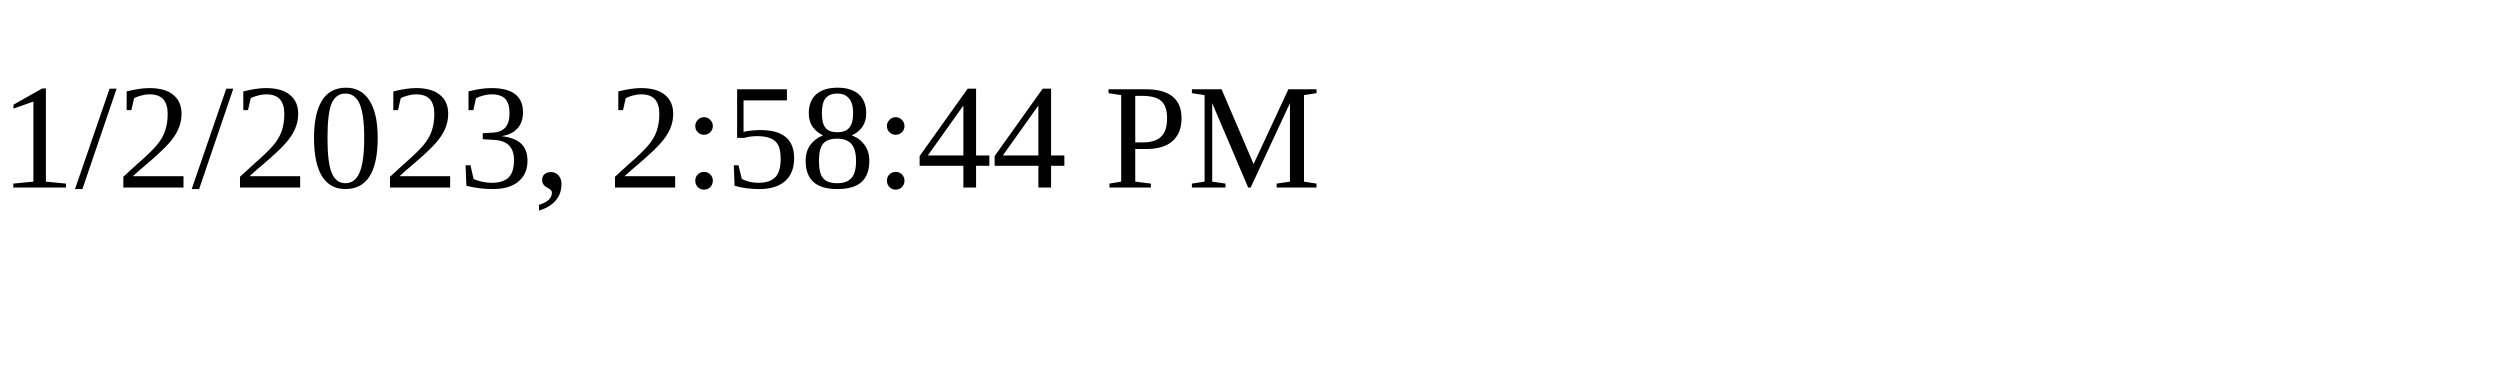
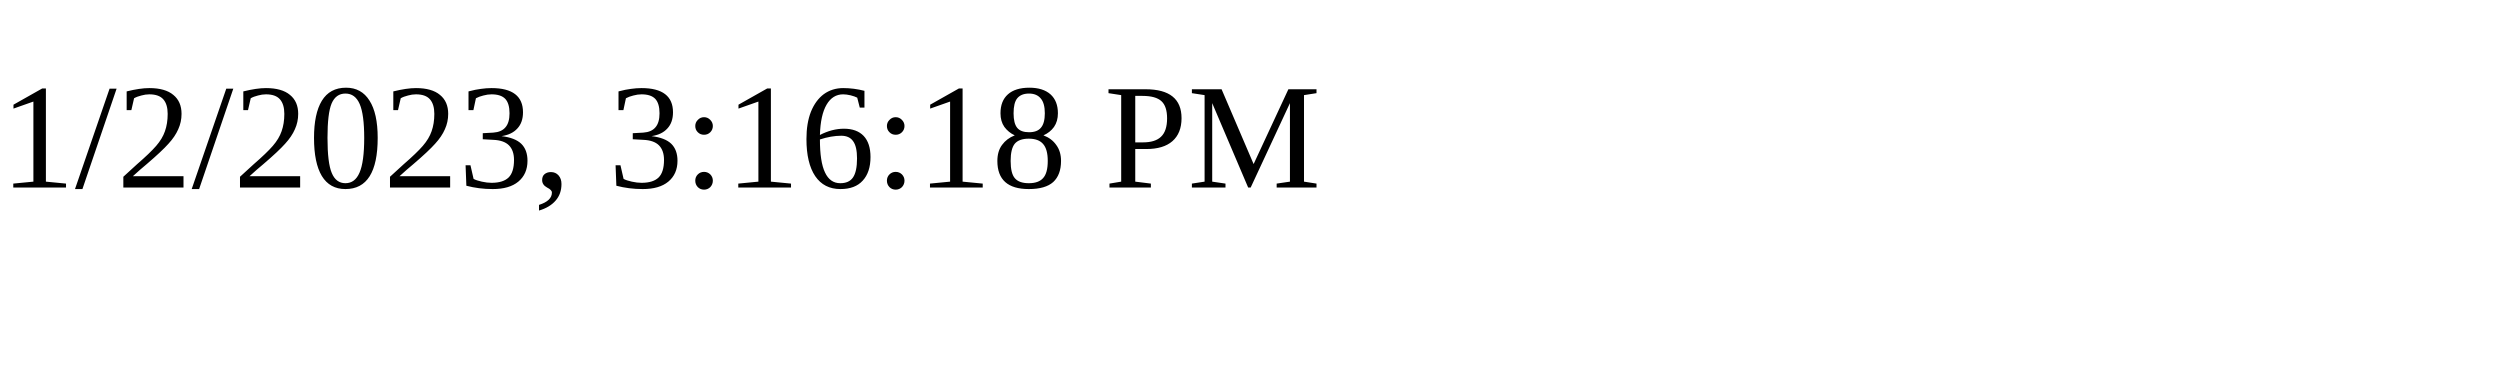
<svg xmlns="http://www.w3.org/2000/svg" height="30" width="200">
-   <text x="0" y="15">1/2/2023, 2:58:44 PM</text>
+   <text x="0" y="15">1/2/2023, 3:16:18 PM</text>
</svg>
